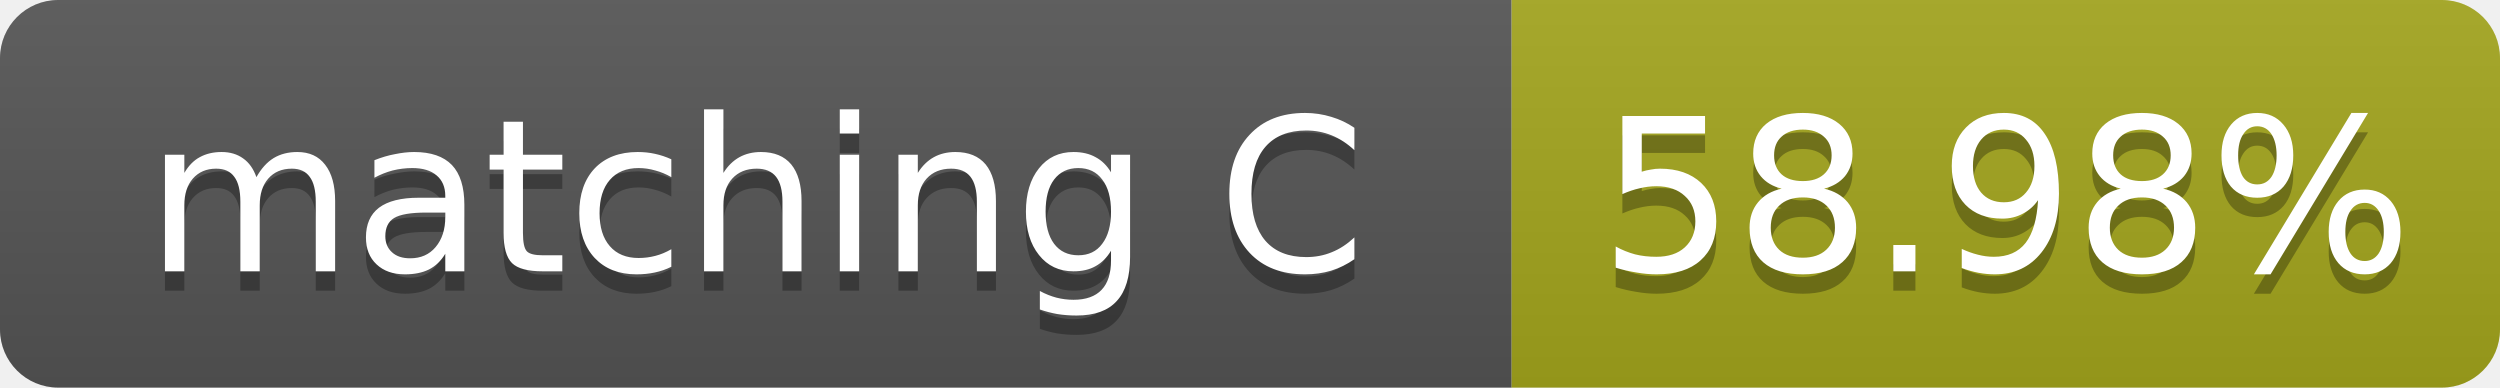
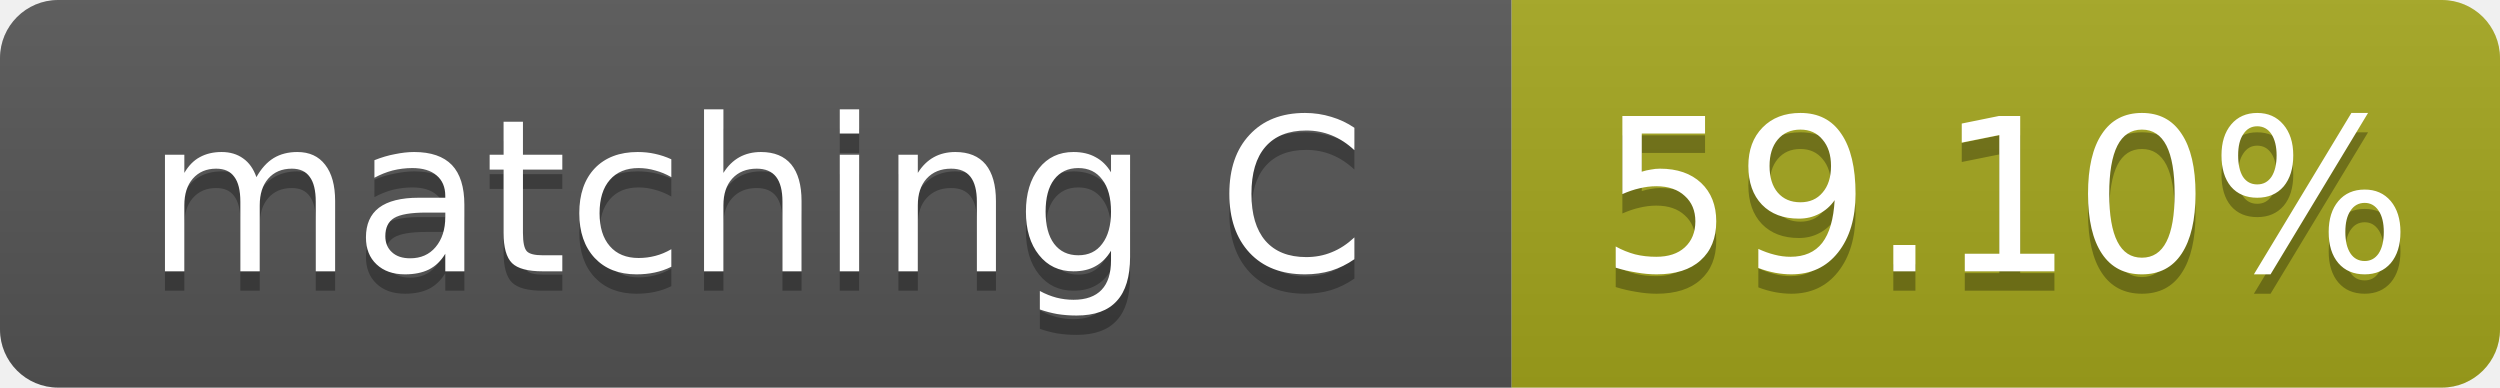
- <svg xmlns="http://www.w3.org/2000/svg" width="129" height="20" role="img" aria-label="matching C: 58.98%">
+ <svg xmlns="http://www.w3.org/2000/svg" width="129" height="20" role="img" aria-label="matching C: 59.10%">
  <linearGradient id="s" x2="0" y2="100%">
    <stop offset="0" stop-color="#bbb" stop-opacity=".1" />
    <stop offset="1" stop-opacity=".1" />
  </linearGradient>
  <clipPath id="r">
    <rect width="129" height="20" rx="3" fill="#fff" />
  </clipPath>
  <g clip-path="url(#r)">
    <rect width="78" height="20" fill="#555" />
    <rect x="78" width="51" height="20" fill="#a4a61d" />
    <rect width="129" height="20" fill="url(#s)" />
  </g>
  <g fill="#fff" text-anchor="middle" font-family="Verdana,Geneva,DejaVu Sans,sans-serif" font-size="11">
    <text x="39.0" y="15" fill="#010101" fill-opacity=".3">matching C</text>
    <text x="39.0" y="14">matching C</text>
-     <text x="103.5" y="15" fill="#010101" fill-opacity=".3">58.98%</text>
-     <text x="103.5" y="14">58.98%</text>
+     <text x="103.5" y="15" fill="#010101" fill-opacity=".3">59.10%</text>
+     <text x="103.5" y="14">59.10%</text>
  </g>
</svg>
